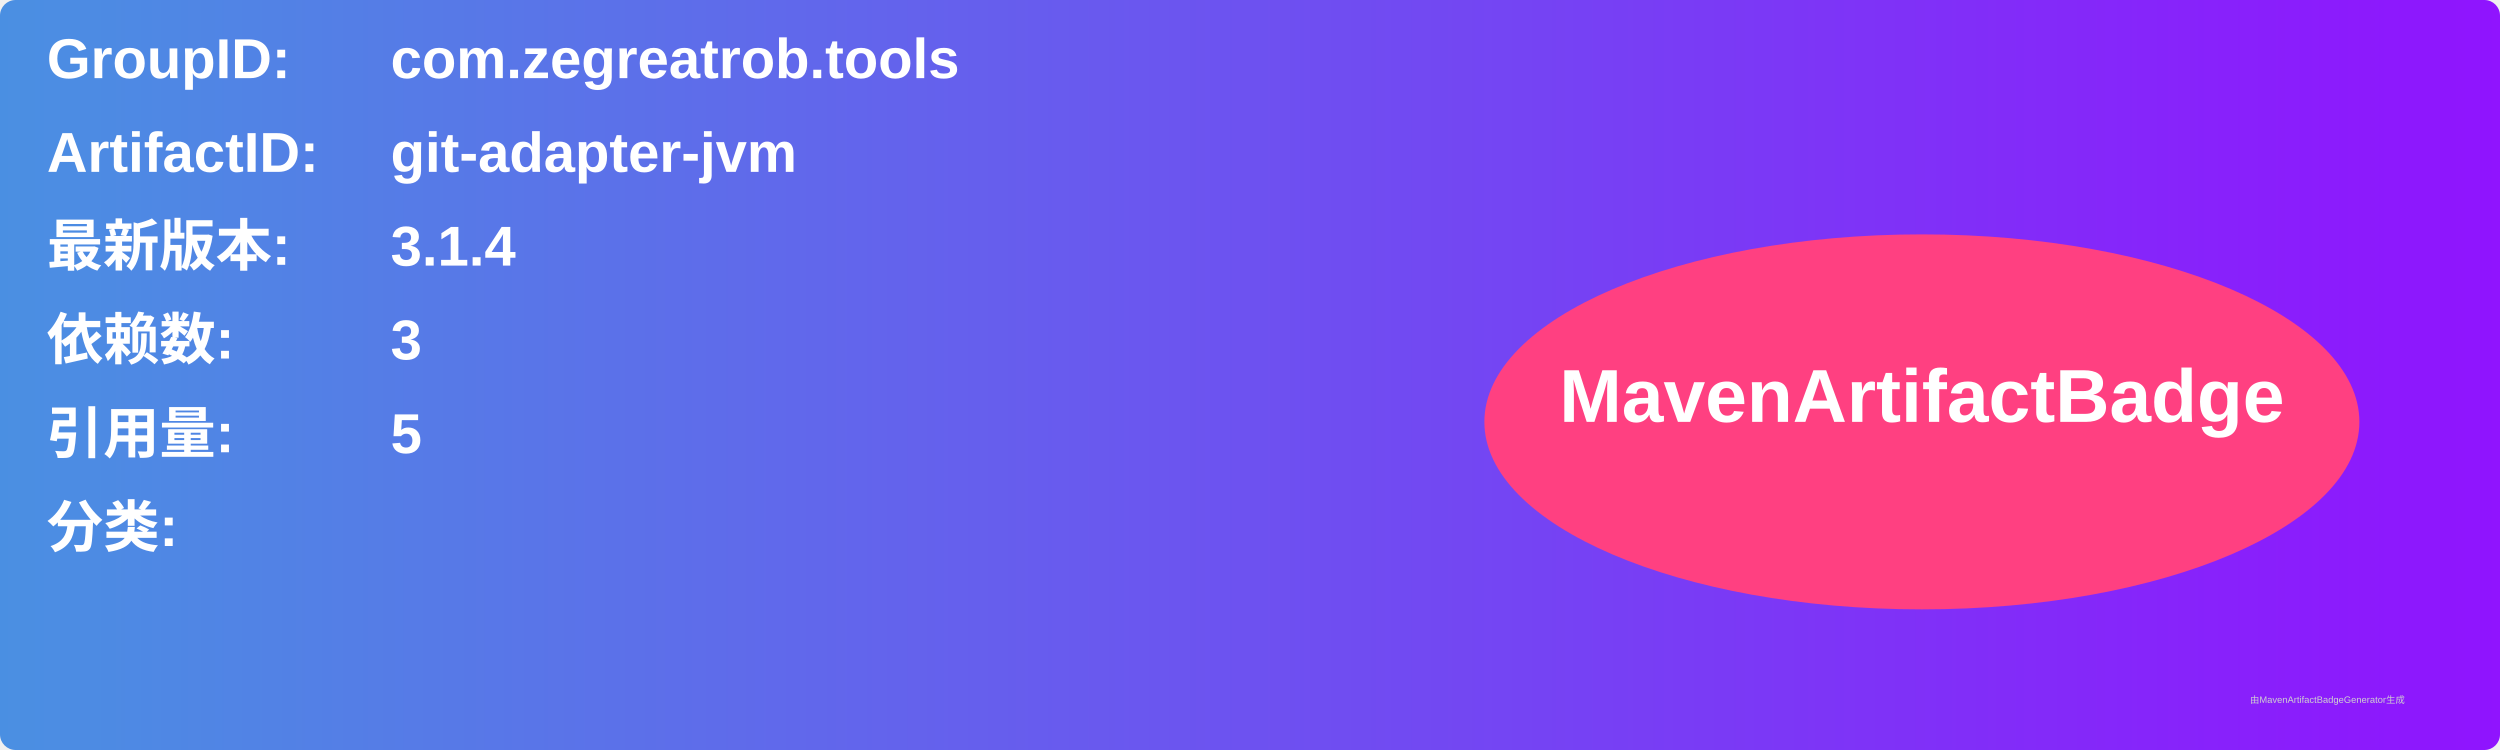
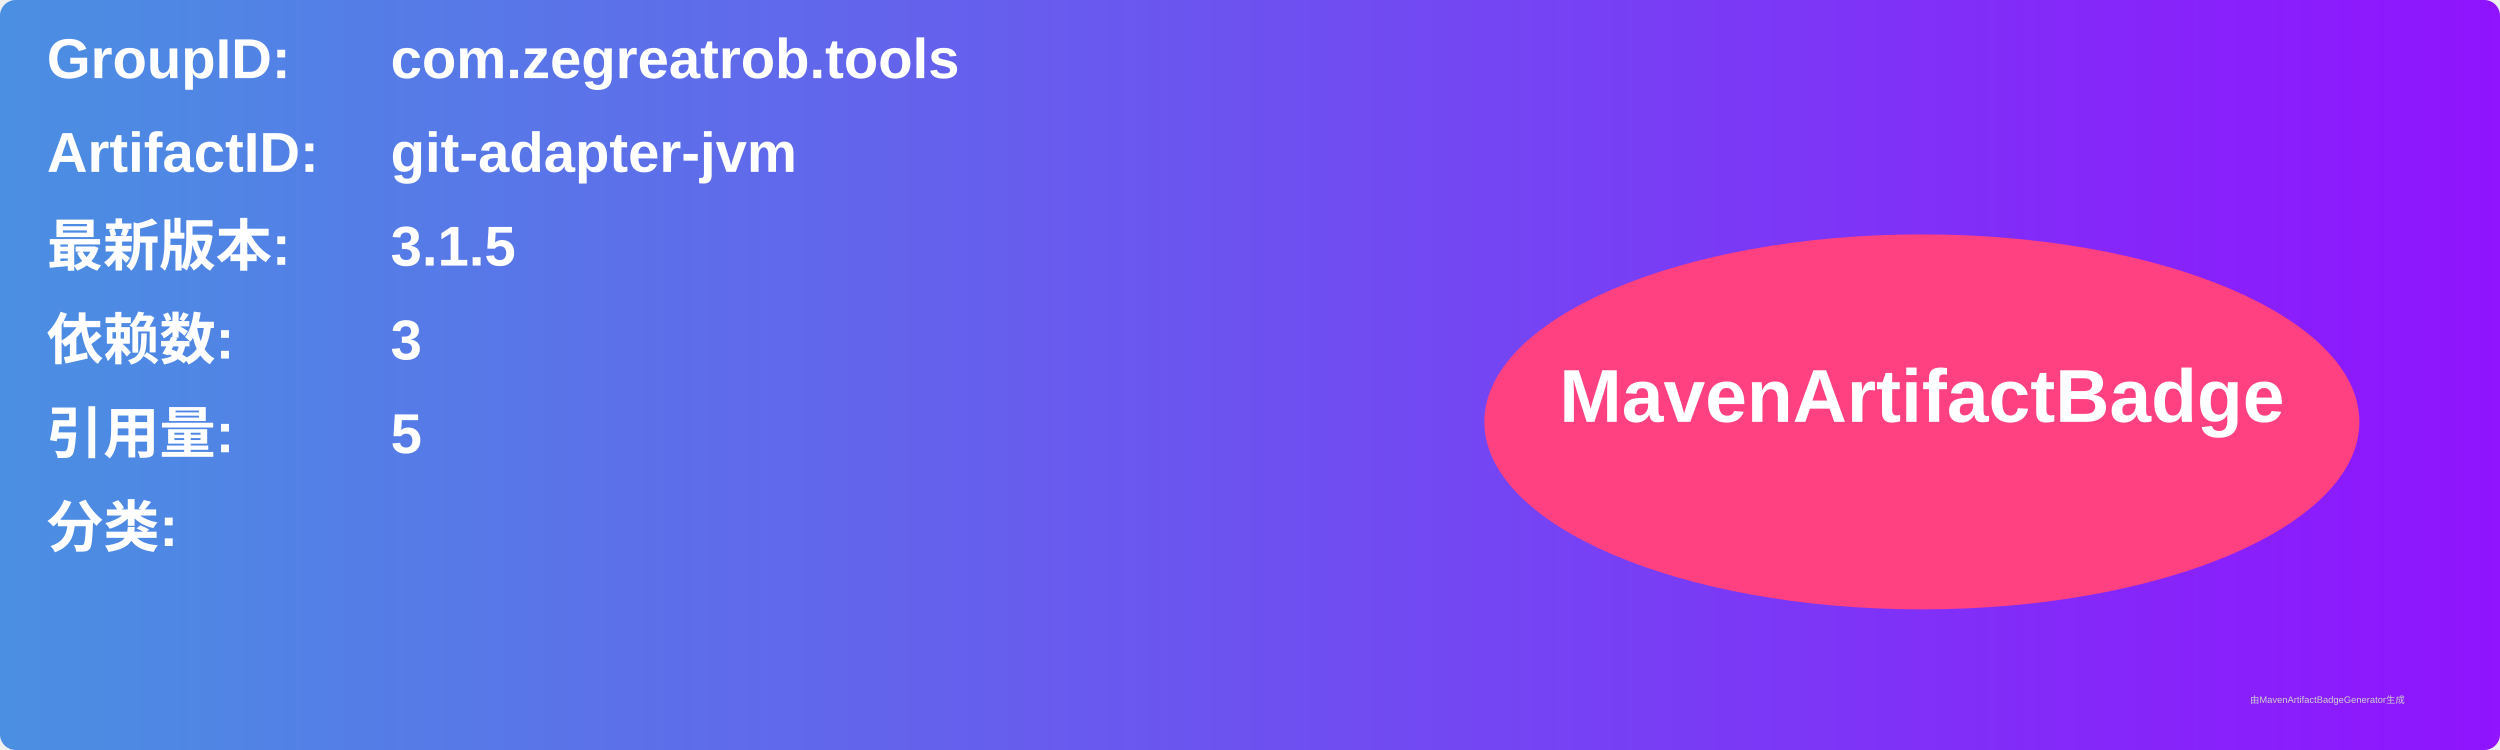
<svg xmlns="http://www.w3.org/2000/svg" width="800" height="240" viewBox="0 0 800 240">
  <linearGradient id="grad" x1="0%" y1="0%" x2="100%" y2="0%">
    <stop offset="0%" stop-color="#4a90e2" />
    <stop offset="100%" stop-color="#9013fe" />
  </linearGradient>
  <rect width="100%" height="100%" rx="5" ry="5" fill="url(#grad)" />
  <g transform="translate(15, 15)">
    <text x="0" y="10" font-family="Arial" font-size="18" fill="white" font-weight="bold" width="260">GroupID:</text>
    <text x="110" y="10" font-family="Arial" font-size="18" fill="white" font-weight="bold" width="460">com.zegreatrob.tools</text>
    <text x="0" y="40" font-family="Arial" font-size="18" fill="white" font-weight="bold" width="260">ArtifactID:</text>
    <text x="110" y="40" font-family="Arial" font-size="18" fill="white" font-weight="bold" width="460">git-adapter-jvm</text>
    <text x="0" y="70" font-family="Arial" font-size="18" fill="white" font-weight="bold">最新版本:</text>
    <text x="110" y="70" font-family="Arial" font-size="18" fill="white" font-weight="bold">
-       <tspan font-weight="bold">3.1.4</tspan>
+       <tspan font-weight="bold">3.1.5</tspan>
    </text>
    <text x="0" y="100" font-family="Arial" font-size="18" fill="white" font-weight="bold">依赖数: </text>
    <text x="110" y="100" font-family="Arial" font-size="18" fill="white">
      <tspan font-weight="bold">3</tspan>
    </text>
    <text x="0" y="130" font-family="Arial" font-size="18" fill="white" font-weight="bold">引用量: </text>
    <text x="110" y="130" font-family="Arial" font-size="18" fill="white">
      <tspan font-weight="bold">5</tspan>
    </text>
    <text x="0" y="160" font-family="Arial" font-size="18" fill="white" font-weight="bold">分类:</text>
    <text x="10" y="190" font-family="Arial" font-size="10" fill="white">
      <tspan font-weight="bold" />
    </text>
    <ellipse cx="600" cy="120" rx="140" ry="60" fill="#ff4081" />
    <text x="600" y="120" text-anchor="middle" font-family="Arial" font-size="24" fill="white" font-weight="bold">MavenArtifactBadge</text>
  </g>
  <text x="720" y="225" font-family="Arial" font-size="3" fill="#d0d0d0">由MavenArtifactBadgeGenerator生成</text>
</svg>
